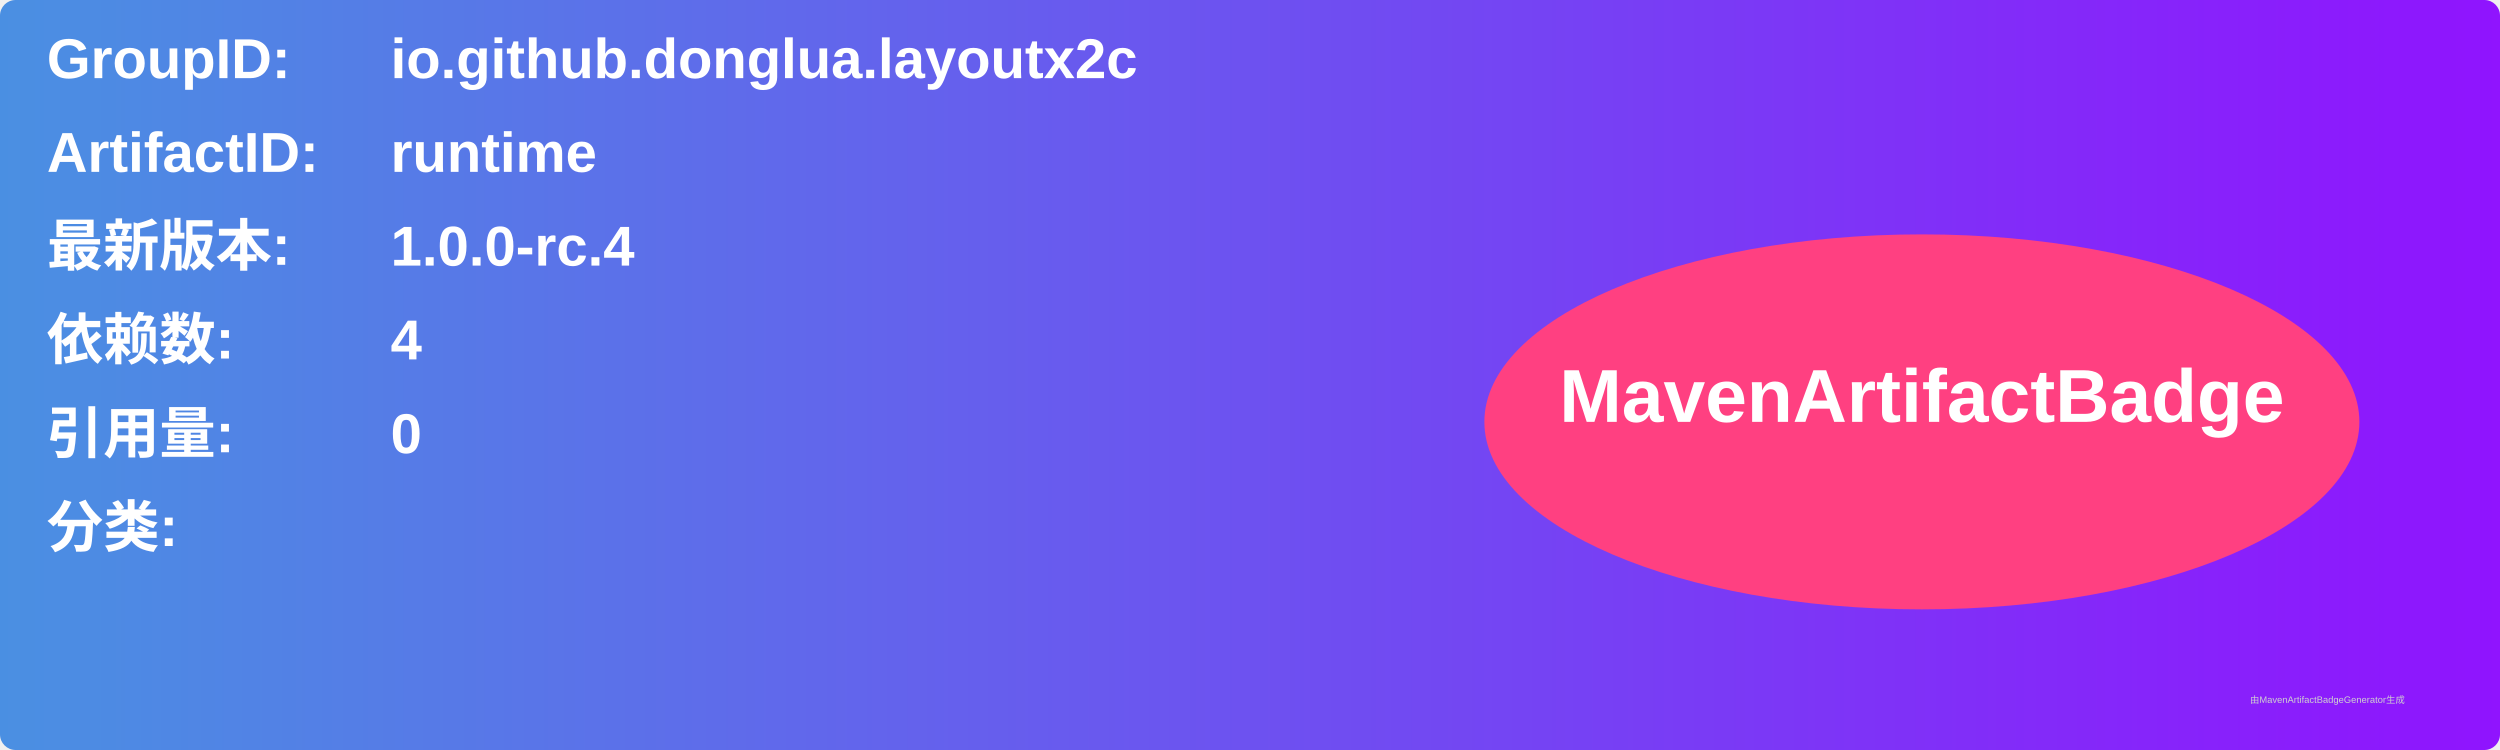
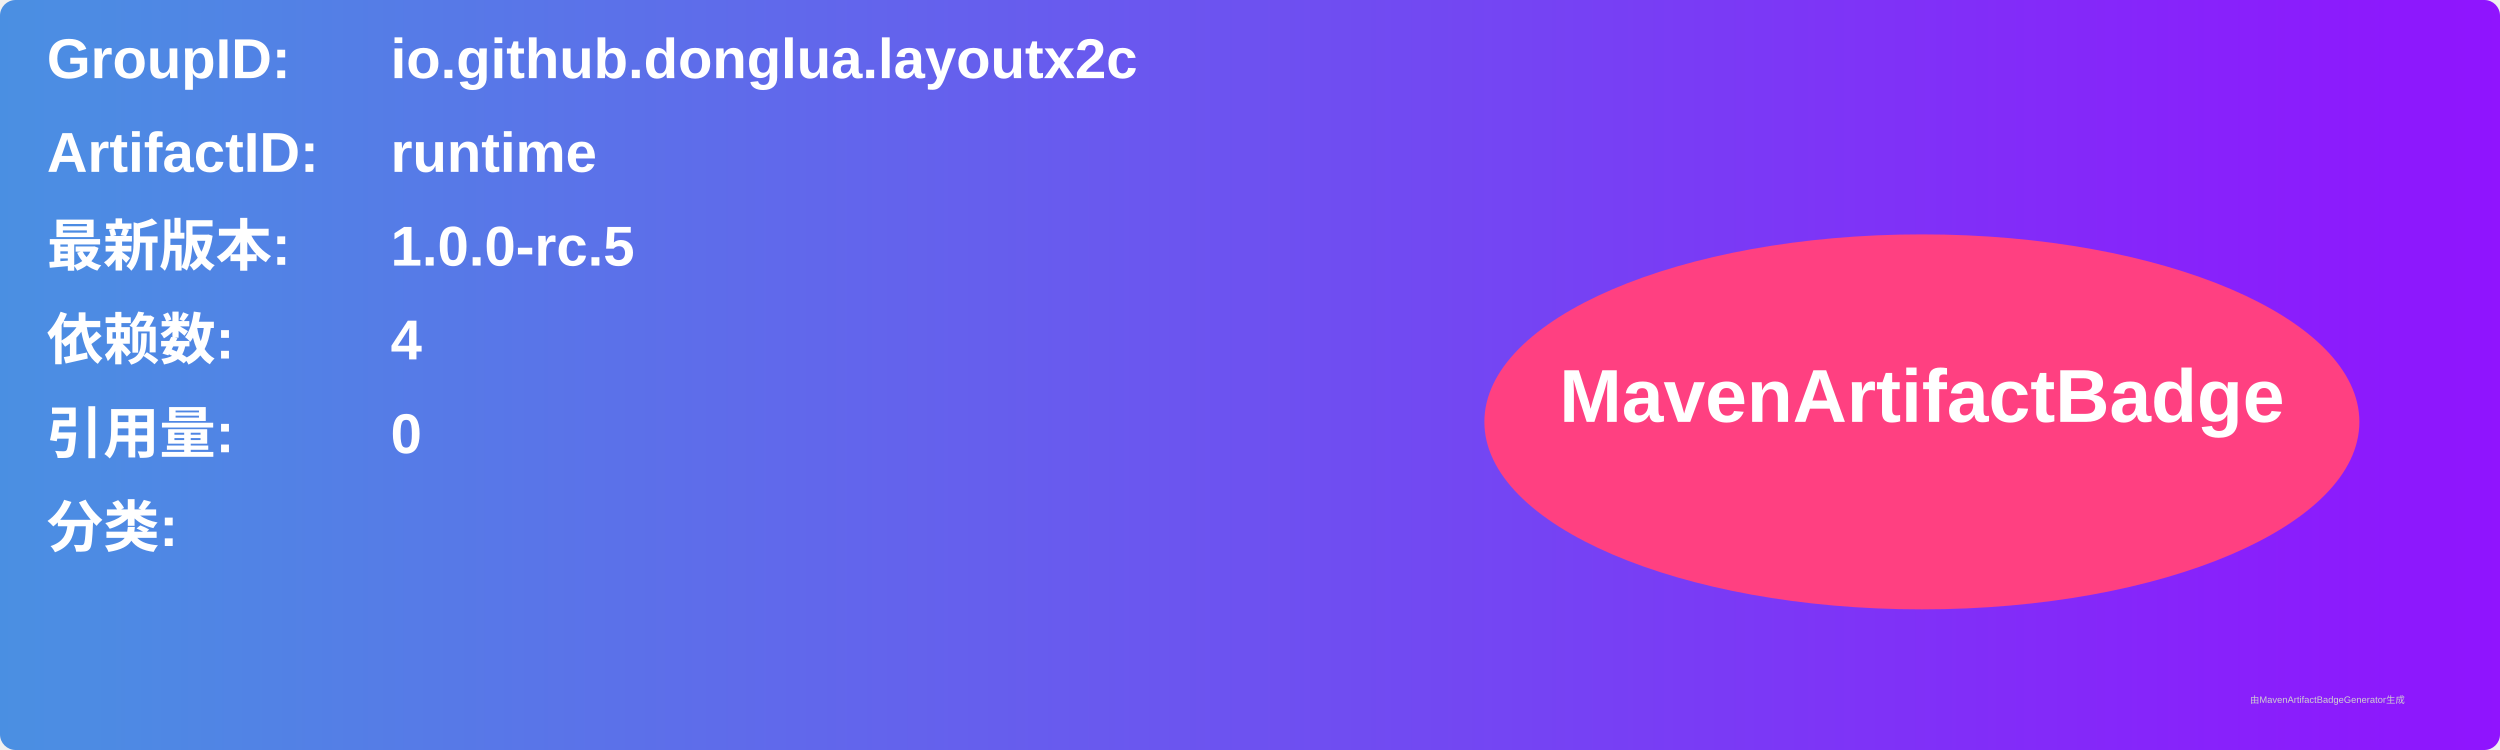
<svg xmlns="http://www.w3.org/2000/svg" width="800" height="240" viewBox="0 0 800 240">
  <linearGradient id="grad" x1="0%" y1="0%" x2="100%" y2="0%">
    <stop offset="0%" stop-color="#4a90e2" />
    <stop offset="100%" stop-color="#9013fe" />
  </linearGradient>
  <rect width="100%" height="100%" rx="5" ry="5" fill="url(#grad)" />
  <g transform="translate(15, 15)">
    <text x="0" y="10" font-family="Arial" font-size="18" fill="white" font-weight="bold" width="260">GroupID:</text>
    <text x="110" y="10" font-family="Arial" font-size="18" fill="white" font-weight="bold" width="460">io.github.donglua.layoutx2c</text>
    <text x="0" y="40" font-family="Arial" font-size="18" fill="white" font-weight="bold" width="260">ArtifactID:</text>
    <text x="110" y="40" font-family="Arial" font-size="18" fill="white" font-weight="bold" width="460">runtime</text>
    <text x="0" y="70" font-family="Arial" font-size="18" fill="white" font-weight="bold">最新版本:</text>
    <text x="110" y="70" font-family="Arial" font-size="18" fill="white" font-weight="bold">
-       <tspan font-weight="bold">1.0.0-rc.4</tspan>
+       <tspan font-weight="bold">1.0.0-rc.5</tspan>
    </text>
    <text x="0" y="100" font-family="Arial" font-size="18" fill="white" font-weight="bold">依赖数: </text>
    <text x="110" y="100" font-family="Arial" font-size="18" fill="white">
      <tspan font-weight="bold">4</tspan>
    </text>
    <text x="0" y="130" font-family="Arial" font-size="18" fill="white" font-weight="bold">引用量: </text>
    <text x="110" y="130" font-family="Arial" font-size="18" fill="white">
      <tspan font-weight="bold">0</tspan>
    </text>
    <text x="0" y="160" font-family="Arial" font-size="18" fill="white" font-weight="bold">分类:</text>
    <text x="10" y="190" font-family="Arial" font-size="10" fill="white">
      <tspan font-weight="bold" />
    </text>
    <ellipse cx="600" cy="120" rx="140" ry="60" fill="#ff4081" />
    <text x="600" y="120" text-anchor="middle" font-family="Arial" font-size="24" fill="white" font-weight="bold">MavenArtifactBadge</text>
  </g>
  <text x="720" y="225" font-family="Arial" font-size="3" fill="#d0d0d0">由MavenArtifactBadgeGenerator生成</text>
</svg>
